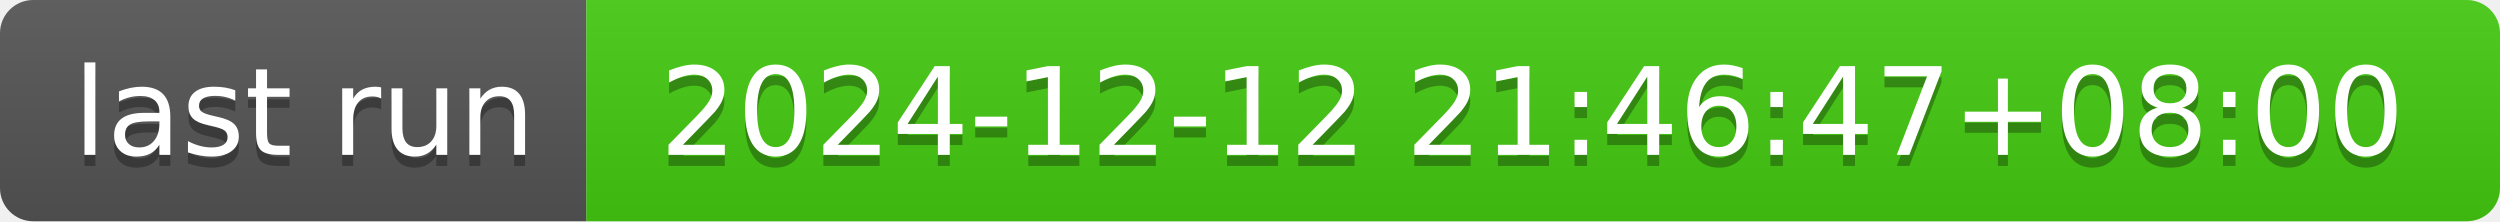
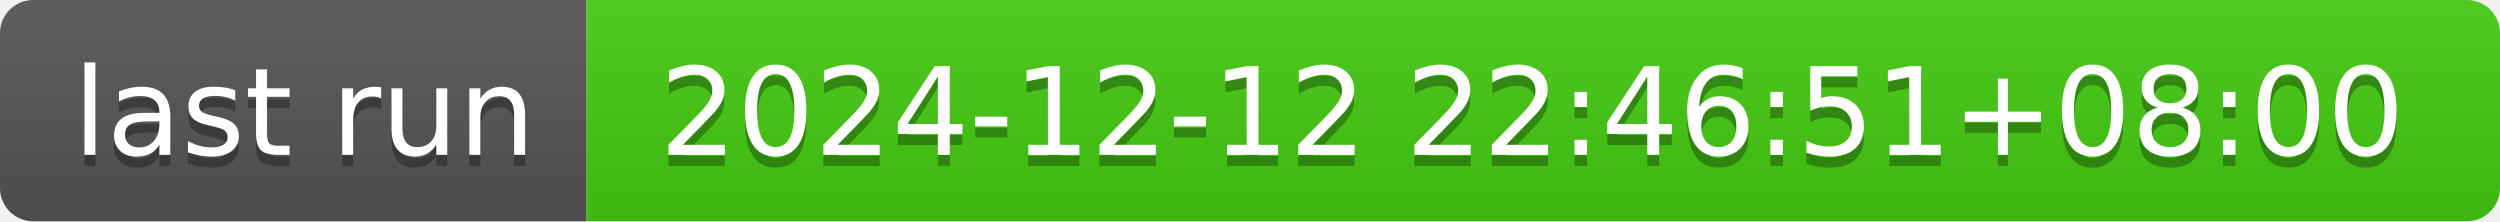
- <svg xmlns="http://www.w3.org/2000/svg" width="226" height="20" role="img" aria-label="last run: 2024-12-12 21:46:47+08:00">
+ <svg xmlns="http://www.w3.org/2000/svg" width="226" height="20" role="img" aria-label="last run: 2024-12-12 22:46:51+08:00">
  <linearGradient id="s" x2="0" y2="100%">
    <stop offset="0" stop-color="#bbb" stop-opacity=".1" />
    <stop offset="1" stop-opacity=".1" />
  </linearGradient>
  <clipPath id="r">
    <rect width="226" height="20" rx="3" fill="#fff" />
  </clipPath>
  <g clip-path="url(#r)">
    <rect width="53" height="20" fill="#555" />
    <rect x="53" width="173" height="20" fill="#4c1" />
    <rect width="226" height="20" fill="url(#s)" />
  </g>
  <g fill="#fff" text-anchor="middle" font-family="Verdana,Geneva,DejaVu Sans,sans-serif" text-rendering="geometricPrecision" font-size="110">
    <text aria-hidden="true" x="275" y="150" fill="#010101" fill-opacity=".3" transform="scale(.1)" textLength="430">last run</text>
    <text x="275" y="140" transform="scale(.1)" fill="#fff" textLength="430">last run</text>
-     <text aria-hidden="true" x="1385" y="150" fill="#010101" fill-opacity=".3" transform="scale(.1)" textLength="1630">2024-12-12 21:46:47+08:00</text>
-     <text x="1385" y="140" transform="scale(.1)" fill="#fff" textLength="1630">2024-12-12 21:46:47+08:00</text>
+     <text aria-hidden="true" x="1385" y="150" fill="#010101" fill-opacity=".3" transform="scale(.1)" textLength="1630">2024-12-12 22:46:51+08:00</text>
+     <text x="1385" y="140" transform="scale(.1)" fill="#fff" textLength="1630">2024-12-12 22:46:51+08:00</text>
  </g>
</svg>
